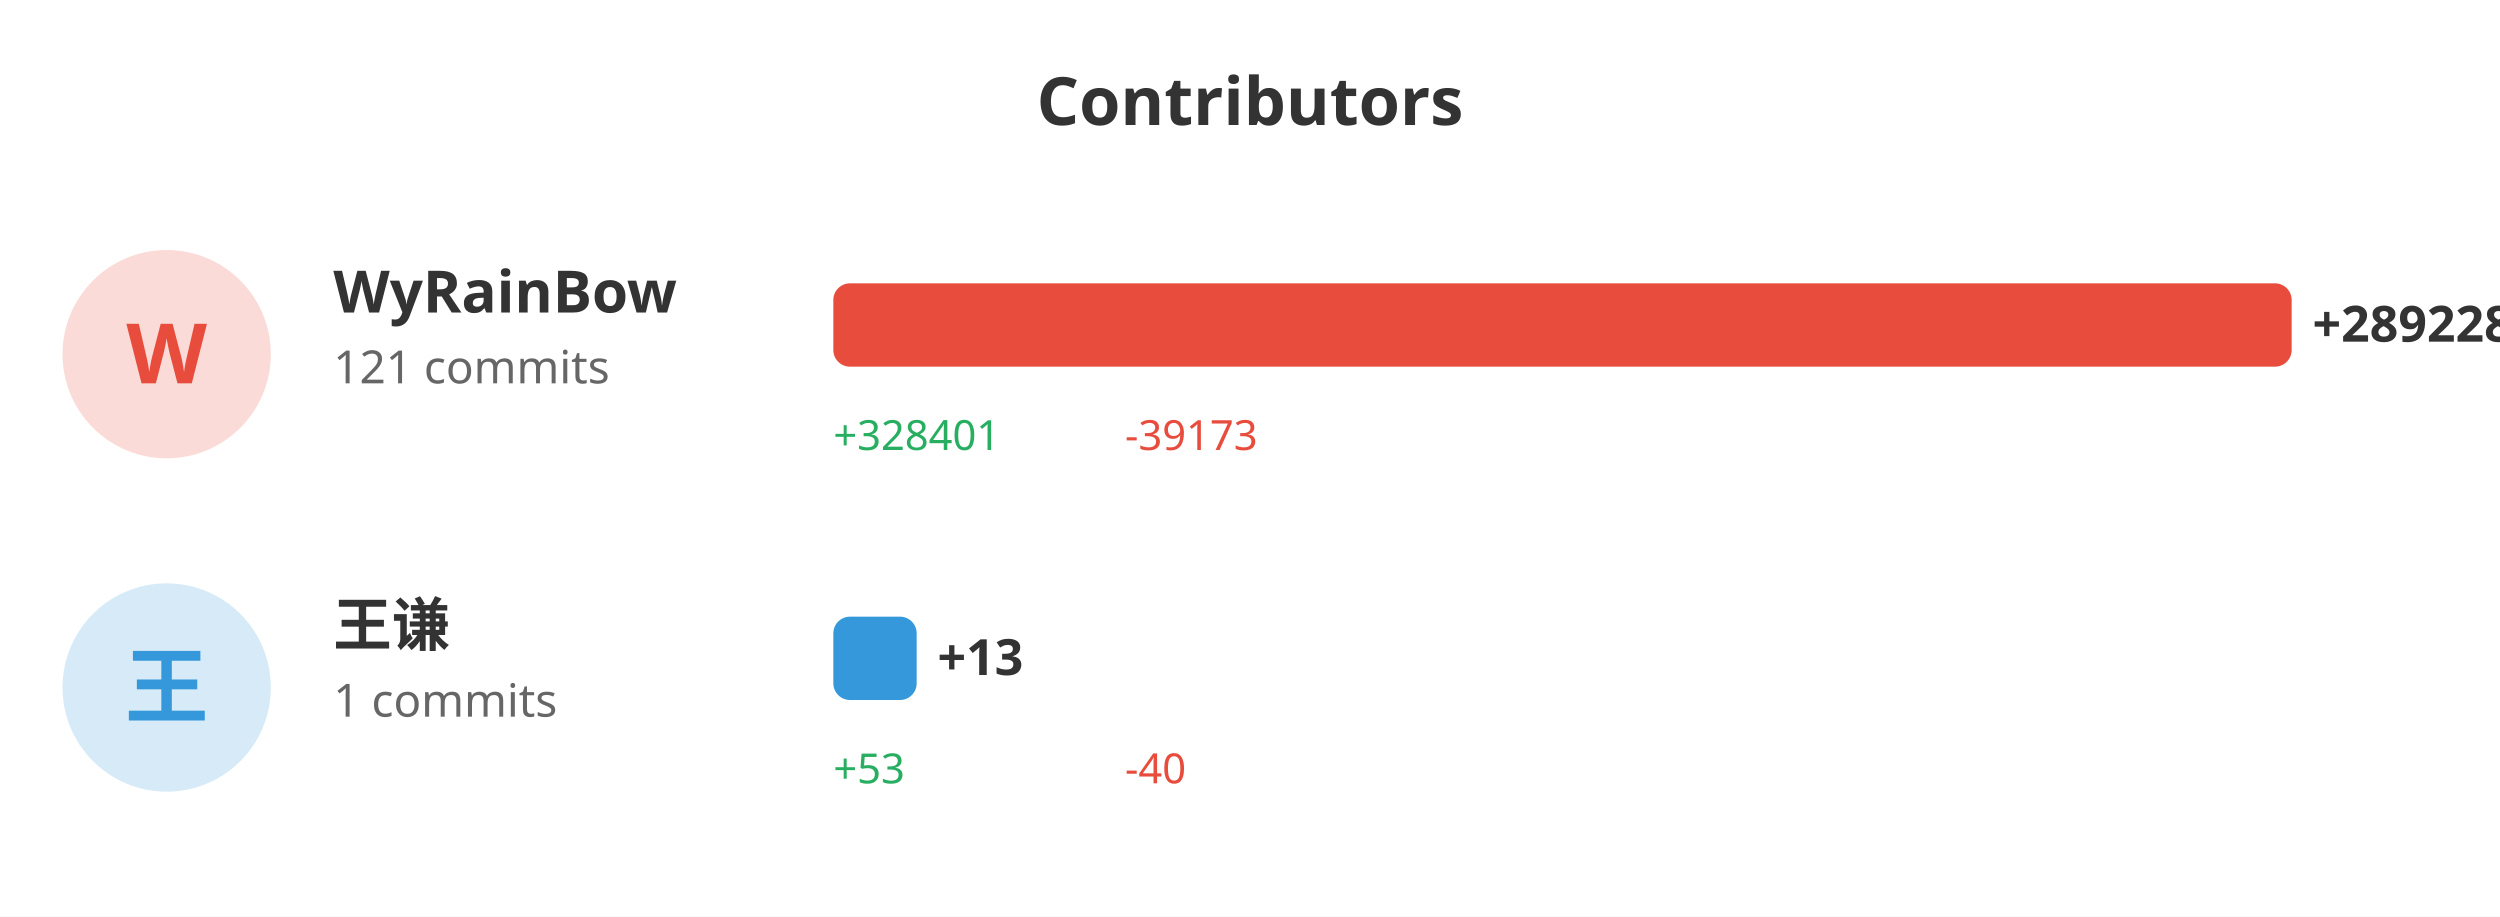
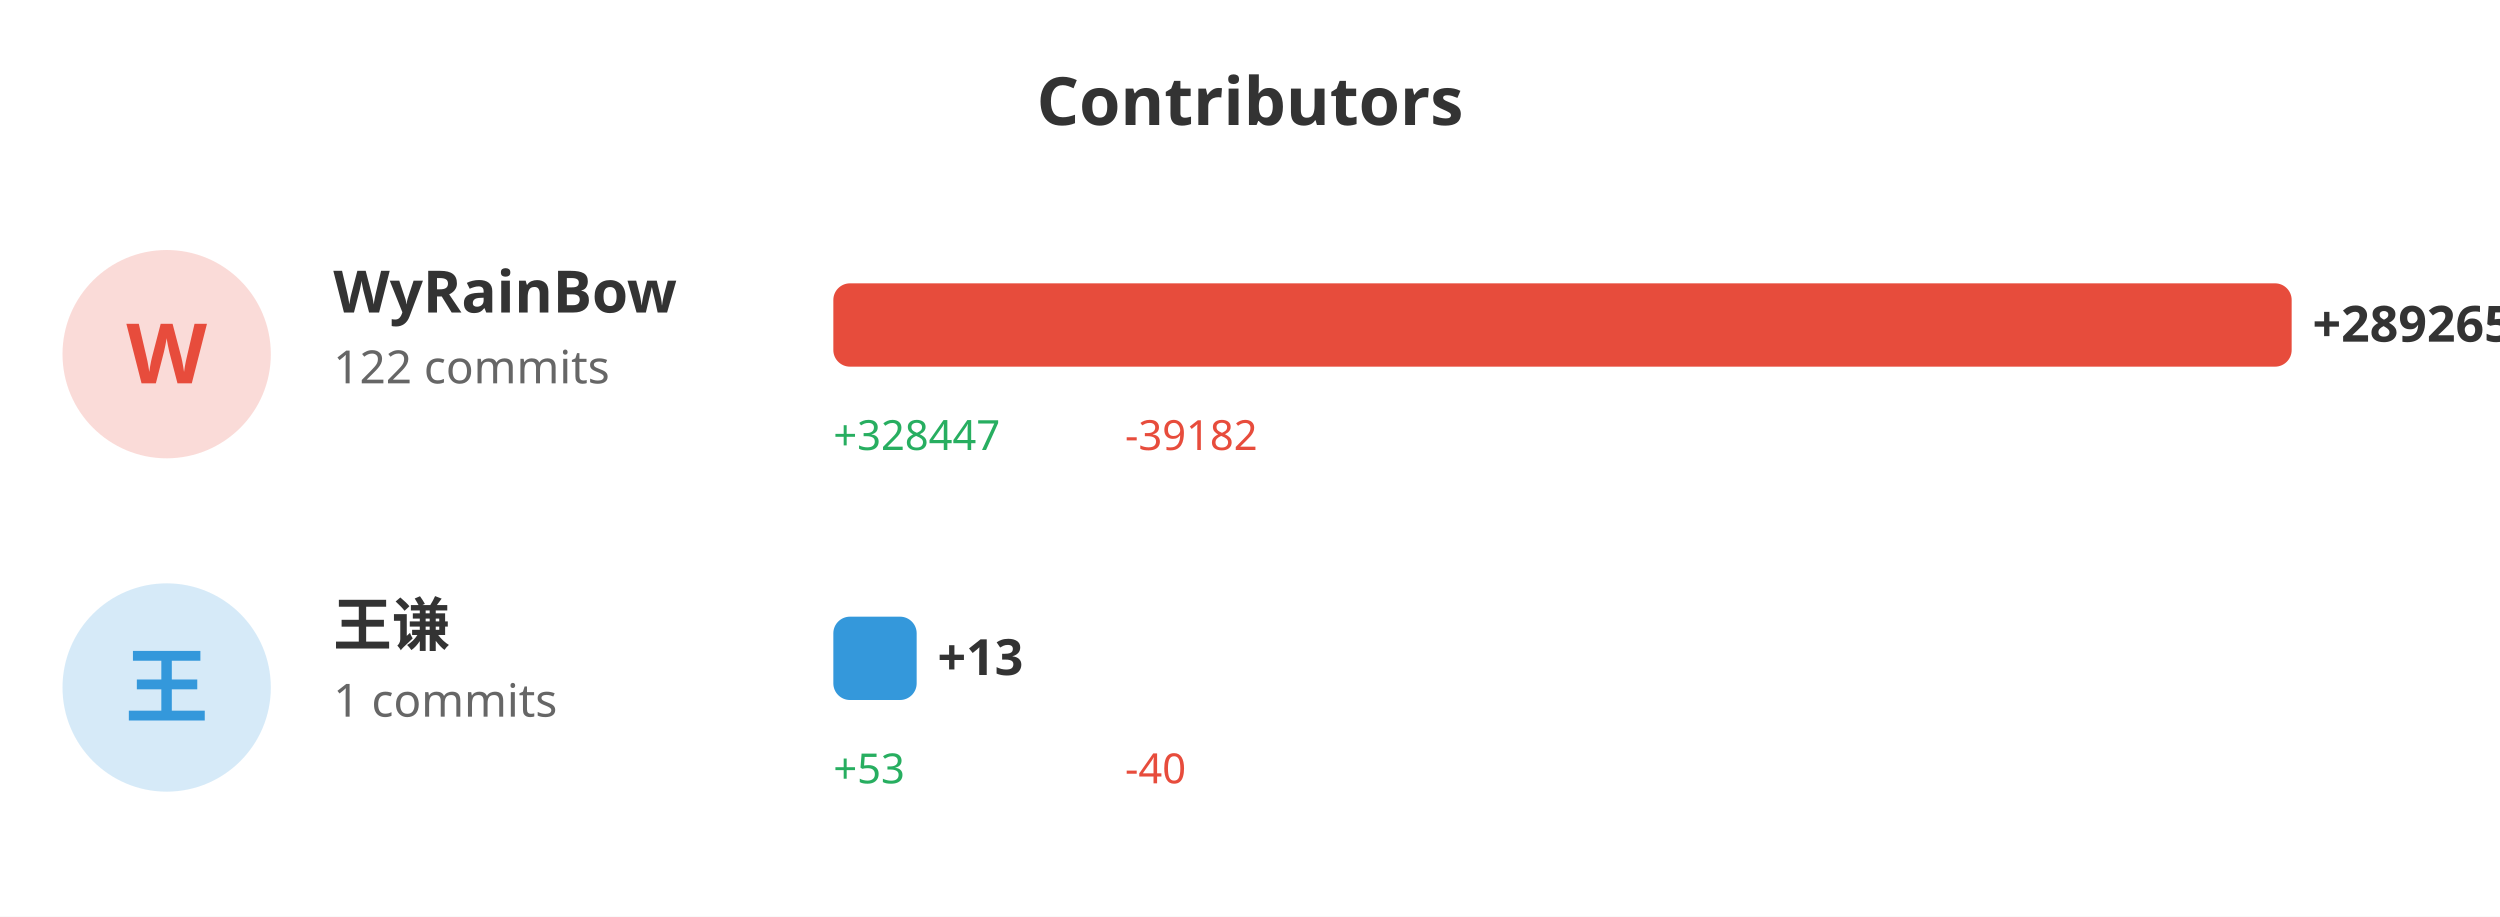
<svg xmlns="http://www.w3.org/2000/svg" width="600" height="220">
  <rect width="100%" height="100%" fill="#ffffff" />
  <text x="300" y="30" fill="#333" font-size="16" font-weight="bold" text-anchor="middle" font-family="sans-serif">Contributors</text>
  <circle cx="40" cy="85" r="25" fill="#e74c3c" opacity="0.2" />
  <text x="40" y="92" fill="#e74c3c" font-size="20" font-weight="bold" text-anchor="middle" font-family="sans-serif">W</text>
  <text x="80" y="75" fill="#333" font-size="14" font-weight="bold" font-family="sans-serif">WyRainBow</text>
-   <text x="80" y="92" fill="#666" font-size="11" font-family="sans-serif">121 commits</text>
+   <text x="80" y="92" fill="#666" font-size="11" font-family="sans-serif">122 commits</text>
  <rect x="200" y="68" width="350.0" height="20" fill="#e74c3c" rx="4" />
-   <text x="555.0" y="82" fill="#333" font-size="12" font-weight="bold" font-family="sans-serif">+289228</text>
-   <text x="200" y="108" fill="#27ae60" font-size="10" font-family="sans-serif">+328401</text>
-   <text x="270" y="108" fill="#e74c3c" font-size="10" font-family="sans-serif">-39173</text>
+   <text x="555.0" y="82" fill="#333" font-size="12" font-weight="bold" font-family="sans-serif">+289265</text>
+   <text x="200" y="108" fill="#27ae60" font-size="10" font-family="sans-serif">+328447</text>
+   <text x="270" y="108" fill="#e74c3c" font-size="10" font-family="sans-serif">-39182</text>
  <circle cx="40" cy="165" r="25" fill="#3498db" opacity="0.2" />
  <text x="40" y="172" fill="#3498db" font-size="20" font-weight="bold" text-anchor="middle" font-family="sans-serif">王</text>
  <text x="80" y="155" fill="#333" font-size="14" font-weight="bold" font-family="sans-serif">王谦</text>
  <text x="80" y="172" fill="#666" font-size="11" font-family="sans-serif">1 commits</text>
  <rect x="200" y="148" width="20" height="20" fill="#3498db" rx="4" />
  <text x="225" y="162" fill="#333" font-size="12" font-weight="bold" font-family="sans-serif">+13</text>
  <text x="200" y="188" fill="#27ae60" font-size="10" font-family="sans-serif">+53</text>
  <text x="270" y="188" fill="#e74c3c" font-size="10" font-family="sans-serif">-40</text>
</svg>
